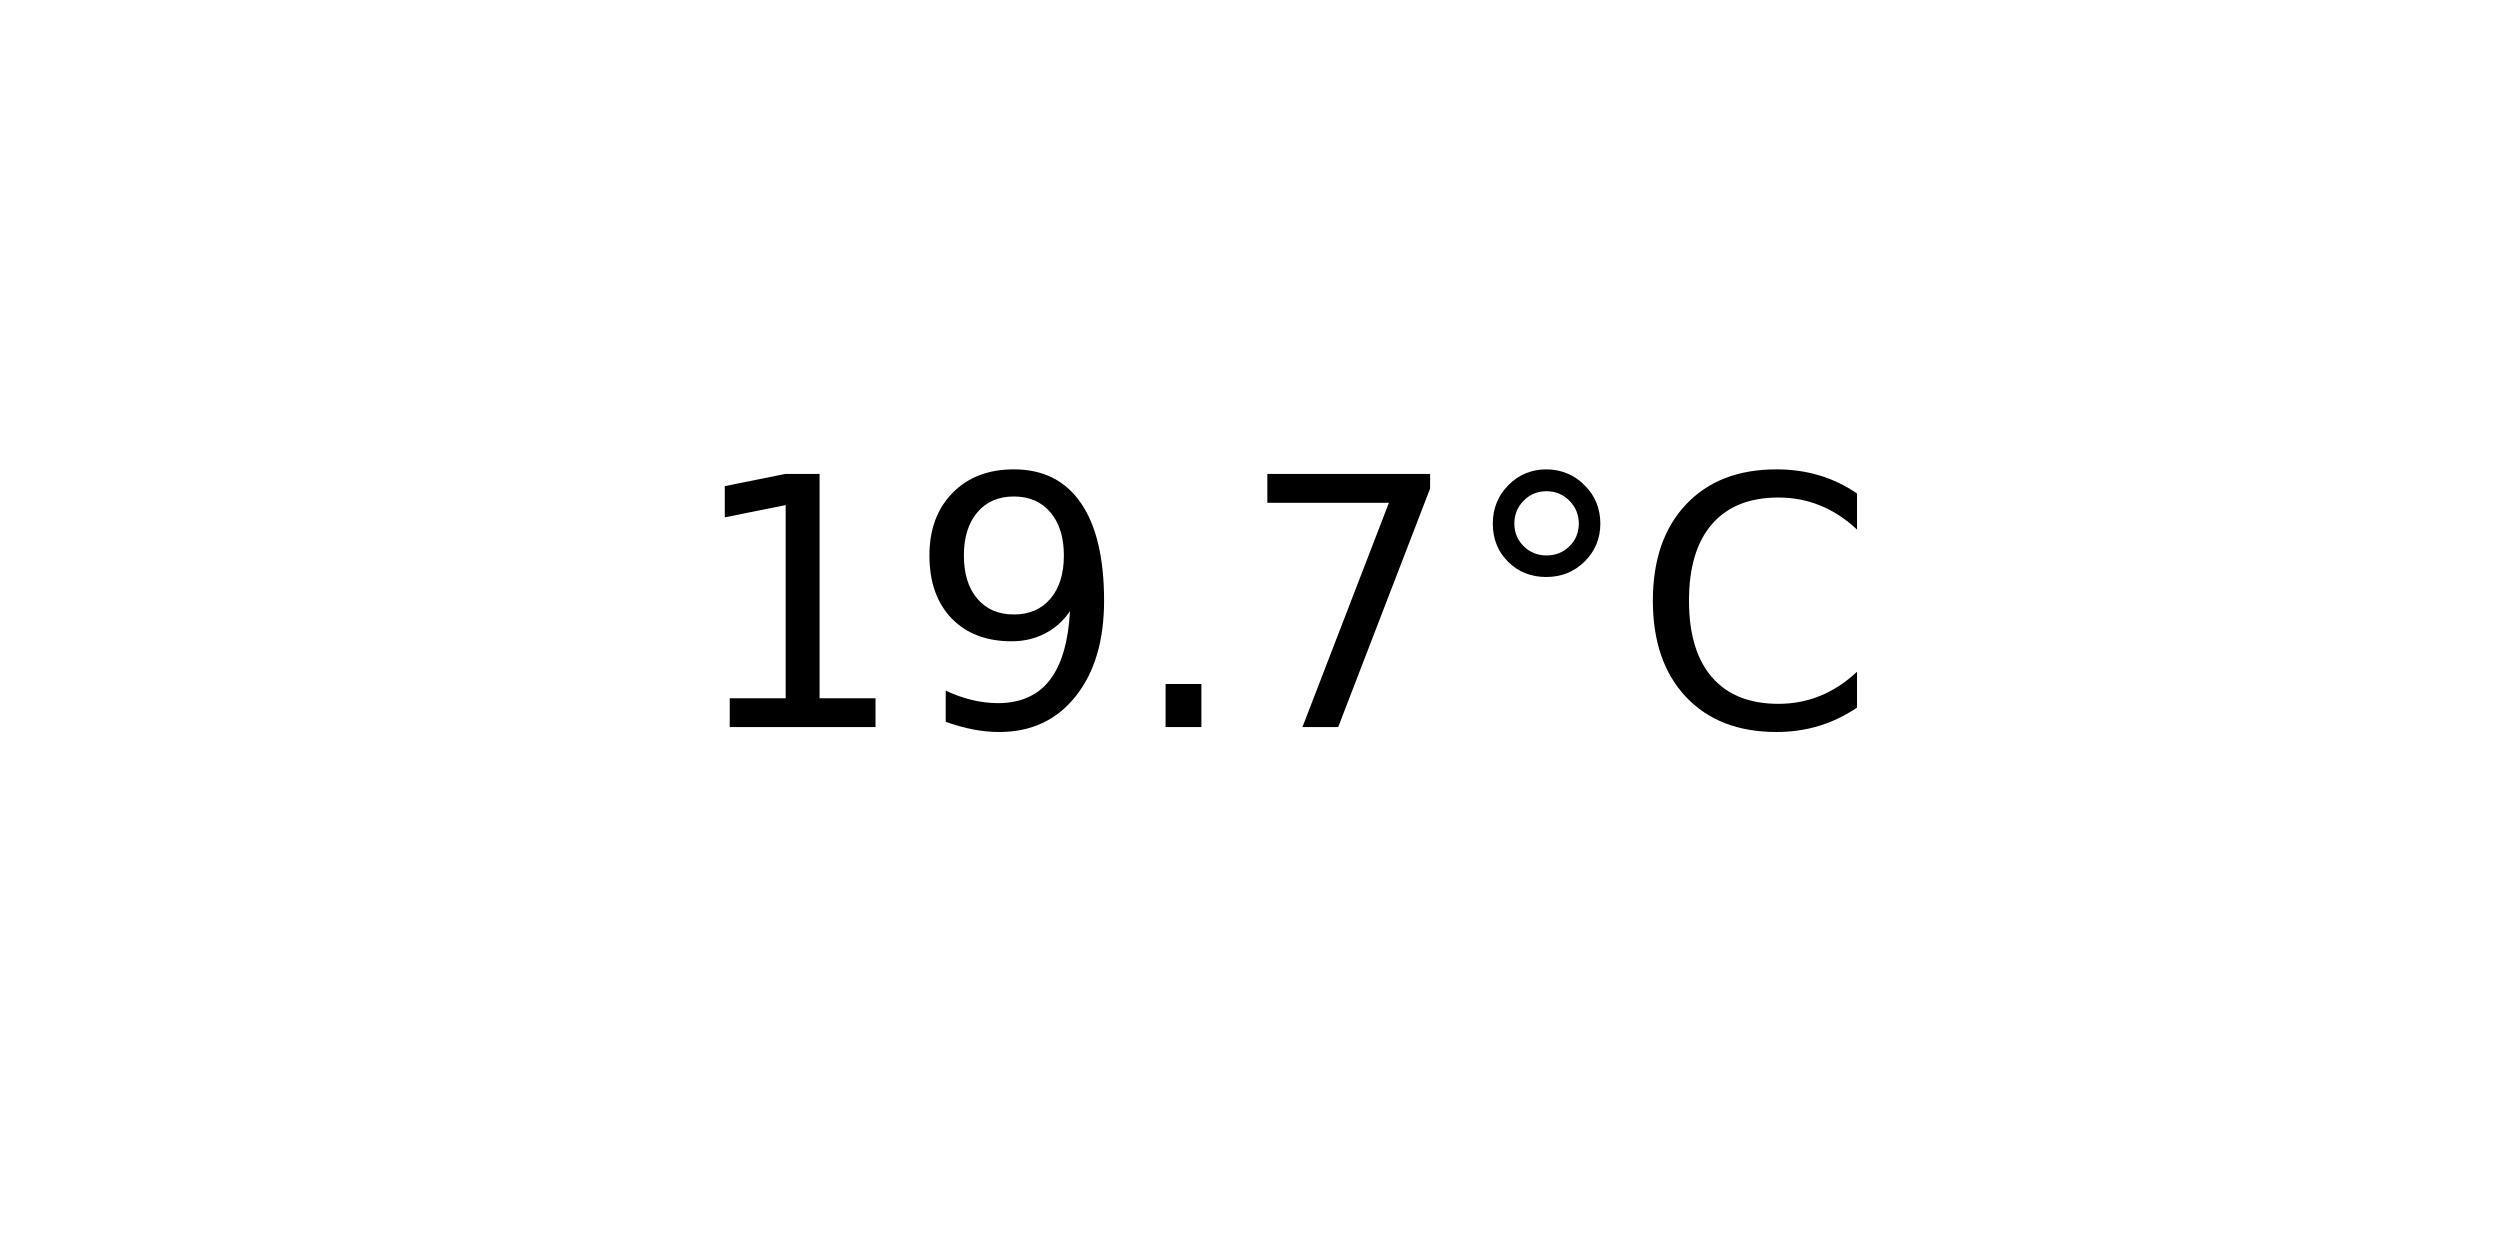
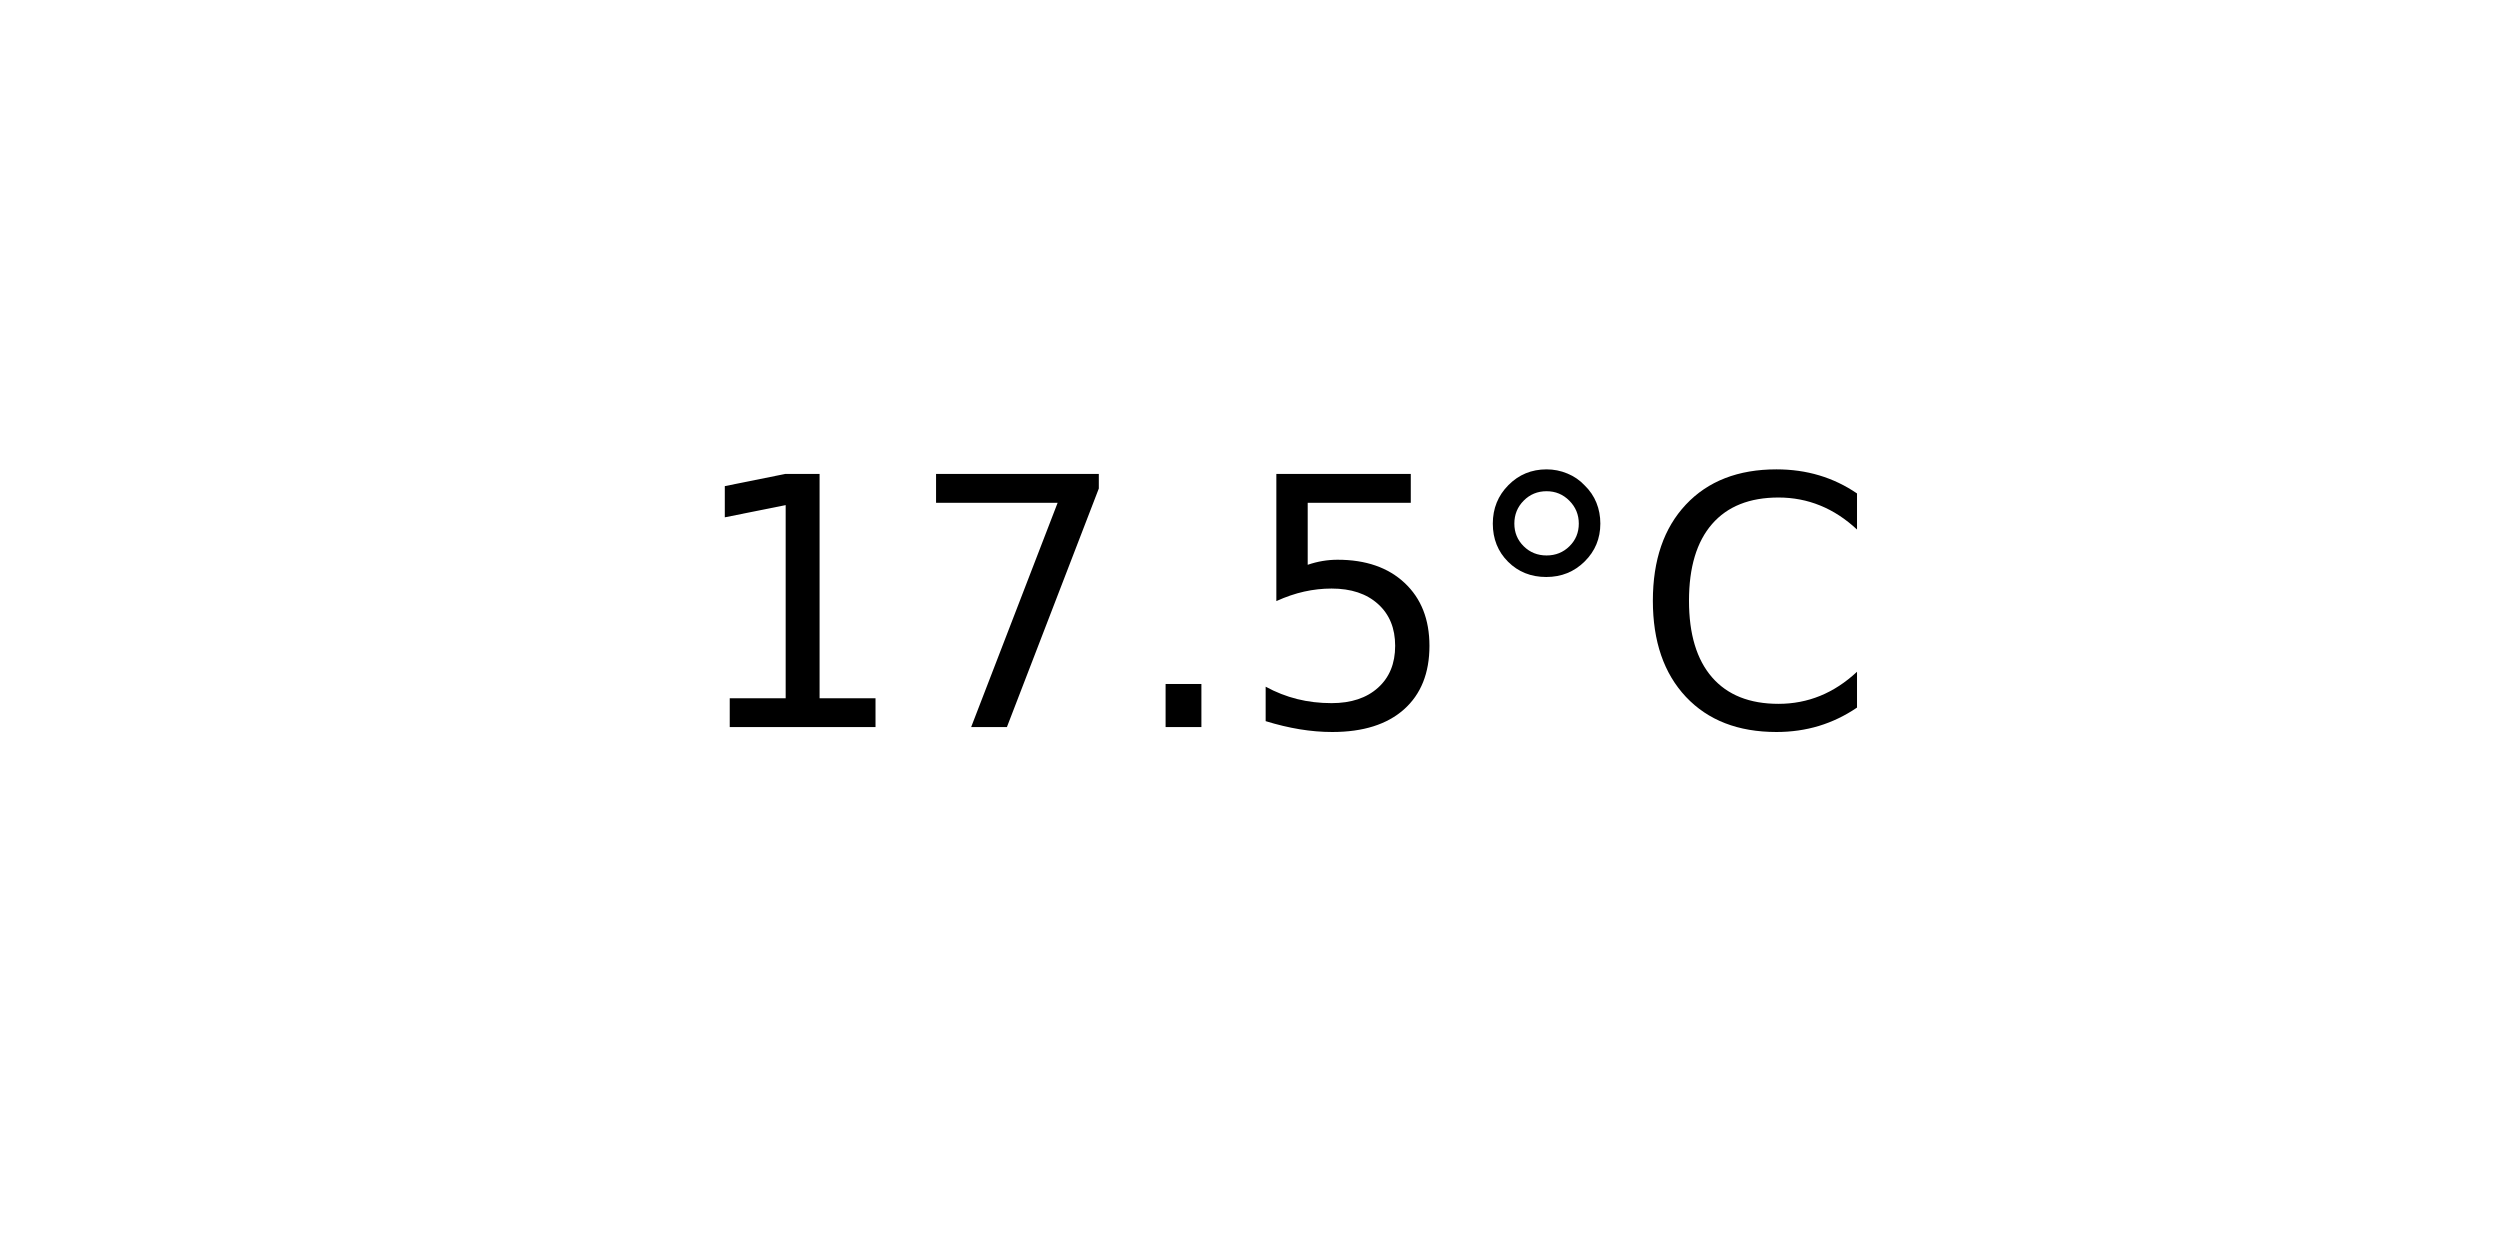
<svg xmlns="http://www.w3.org/2000/svg" xmlns:xlink="http://www.w3.org/1999/xlink" width="72pt" height="36pt" viewBox="0 0 72 36" version="1.1">
  <defs>
    <style type="text/css">*{stroke-linejoin: round; stroke-linecap: butt}</style>
  </defs>
  <g id="figure_1">
    <g id="axes_1">
      <g id="text_1">
        <g transform="translate(19.77578 20.93937) scale(0.1 -0.1)">
          <defs>
            <path id="DejaVuSans-31" d="M 794 531  L 1825 531  L 1825 4091  L 703 3866  L 703 4441  L 1819 4666  L 2450 4666  L 2450 531  L 3481 531  L 3481 0  L 794 0  L 794 531  z " transform="scale(0.015625)" />
-             <path id="DejaVuSans-39" d="M 703 97  L 703 672  Q 941 559 1184 500  Q 1428 441 1663 441  Q 2288 441 2617 861  Q 2947 1281 2994 2138  Q 2813 1869 2534 1725  Q 2256 1581 1919 1581  Q 1219 1581 811 2004  Q 403 2428 403 3163  Q 403 3881 828 4315  Q 1253 4750 1959 4750  Q 2769 4750 3195 4129  Q 3622 3509 3622 2328  Q 3622 1225 3098 567  Q 2575 -91 1691 -91  Q 1453 -91 1209 -44  Q 966 3 703 97  z M 1959 2075  Q 2384 2075 2632 2365  Q 2881 2656 2881 3163  Q 2881 3666 2632 3958  Q 2384 4250 1959 4250  Q 1534 4250 1286 3958  Q 1038 3666 1038 3163  Q 1038 2656 1286 2365  Q 1534 2075 1959 2075  z " transform="scale(0.015625)" />
+             <path id="DejaVuSans-37" d="M 525 4666  L 3525 4666  L 3525 4397  L 1831 0  L 1172 0  L 2766 4134  L 525 4134  L 525 4666  z " transform="scale(0.015625)" />
            <path id="DejaVuSans-2e" d="M 684 794  L 1344 794  L 1344 0  L 684 0  L 684 794  z " transform="scale(0.015625)" />
-             <path id="DejaVuSans-37" d="M 525 4666  L 3525 4666  L 3525 4397  L 1831 0  L 1172 0  L 2766 4134  L 525 4134  L 525 4666  z " transform="scale(0.015625)" />
+             <path id="DejaVuSans-35" d="M 691 4666  L 3169 4666  L 3169 4134  L 1269 4134  L 1269 2991  Q 1406 3038 1543 3061  Q 1681 3084 1819 3084  Q 2600 3084 3056 2656  Q 3513 2228 3513 1497  Q 3513 744 3044 326  Q 2575 -91 1722 -91  Q 1428 -91 1123 -41  Q 819 9 494 109  L 494 744  Q 775 591 1075 516  Q 1375 441 1709 441  Q 2250 441 2565 725  Q 2881 1009 2881 1497  Q 2881 1984 2565 2268  Q 2250 2553 1709 2553  Q 1456 2553 1204 2497  Q 953 2441 691 2322  L 691 4666  z " transform="scale(0.015625)" />
            <path id="DejaVuSans-b0" d="M 1600 4347  Q 1350 4347 1178 4173  Q 1006 4000 1006 3750  Q 1006 3503 1178 3333  Q 1350 3163 1600 3163  Q 1850 3163 2022 3333  Q 2194 3503 2194 3750  Q 2194 3997 2020 4172  Q 1847 4347 1600 4347  z M 1600 4750  Q 1800 4750 1984 4673  Q 2169 4597 2303 4453  Q 2447 4313 2519 4134  Q 2591 3956 2591 3750  Q 2591 3338 2302 3052  Q 2013 2766 1594 2766  Q 1172 2766 890 3047  Q 609 3328 609 3750  Q 609 4169 896 4459  Q 1184 4750 1600 4750  z " transform="scale(0.015625)" />
            <path id="DejaVuSans-43" d="M 4122 4306  L 4122 3641  Q 3803 3938 3442 4084  Q 3081 4231 2675 4231  Q 1875 4231 1450 3742  Q 1025 3253 1025 2328  Q 1025 1406 1450 917  Q 1875 428 2675 428  Q 3081 428 3442 575  Q 3803 722 4122 1019  L 4122 359  Q 3791 134 3420 21  Q 3050 -91 2638 -91  Q 1578 -91 968 557  Q 359 1206 359 2328  Q 359 3453 968 4101  Q 1578 4750 2638 4750  Q 3056 4750 3426 4639  Q 3797 4528 4122 4306  z " transform="scale(0.015625)" />
          </defs>
          <use xlink:href="#DejaVuSans-31" />
-           <use xlink:href="#DejaVuSans-39" x="63.623" />
+           <use xlink:href="#DejaVuSans-37" x="63.623" />
          <use xlink:href="#DejaVuSans-2e" x="127.246" />
-           <use xlink:href="#DejaVuSans-37" x="159.033" />
+           <use xlink:href="#DejaVuSans-35" x="159.033" />
          <use xlink:href="#DejaVuSans-b0" x="222.656" />
          <use xlink:href="#DejaVuSans-43" x="272.656" />
        </g>
      </g>
    </g>
  </g>
</svg>
